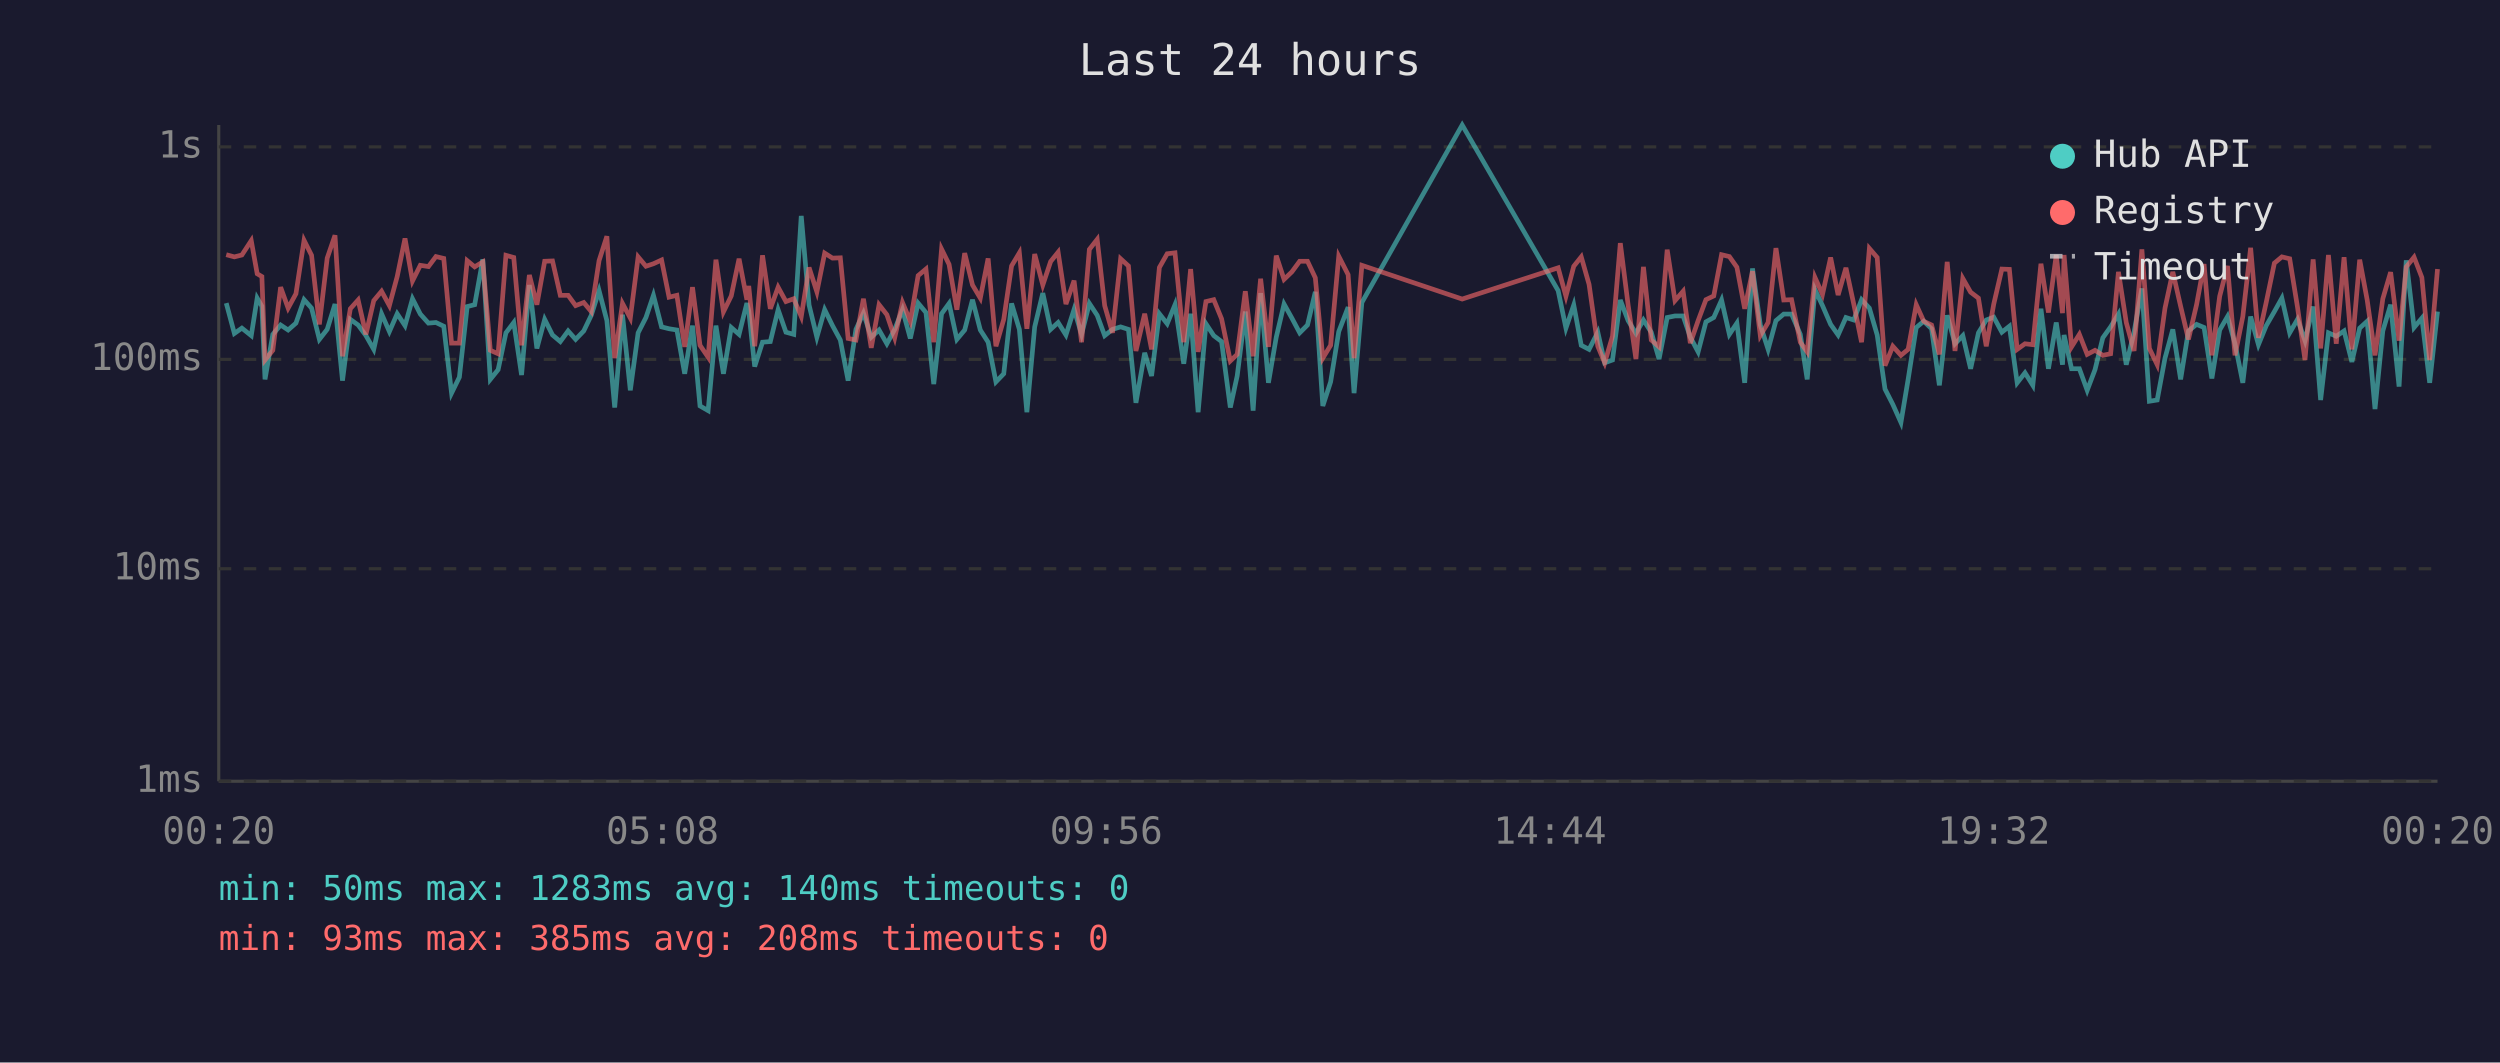
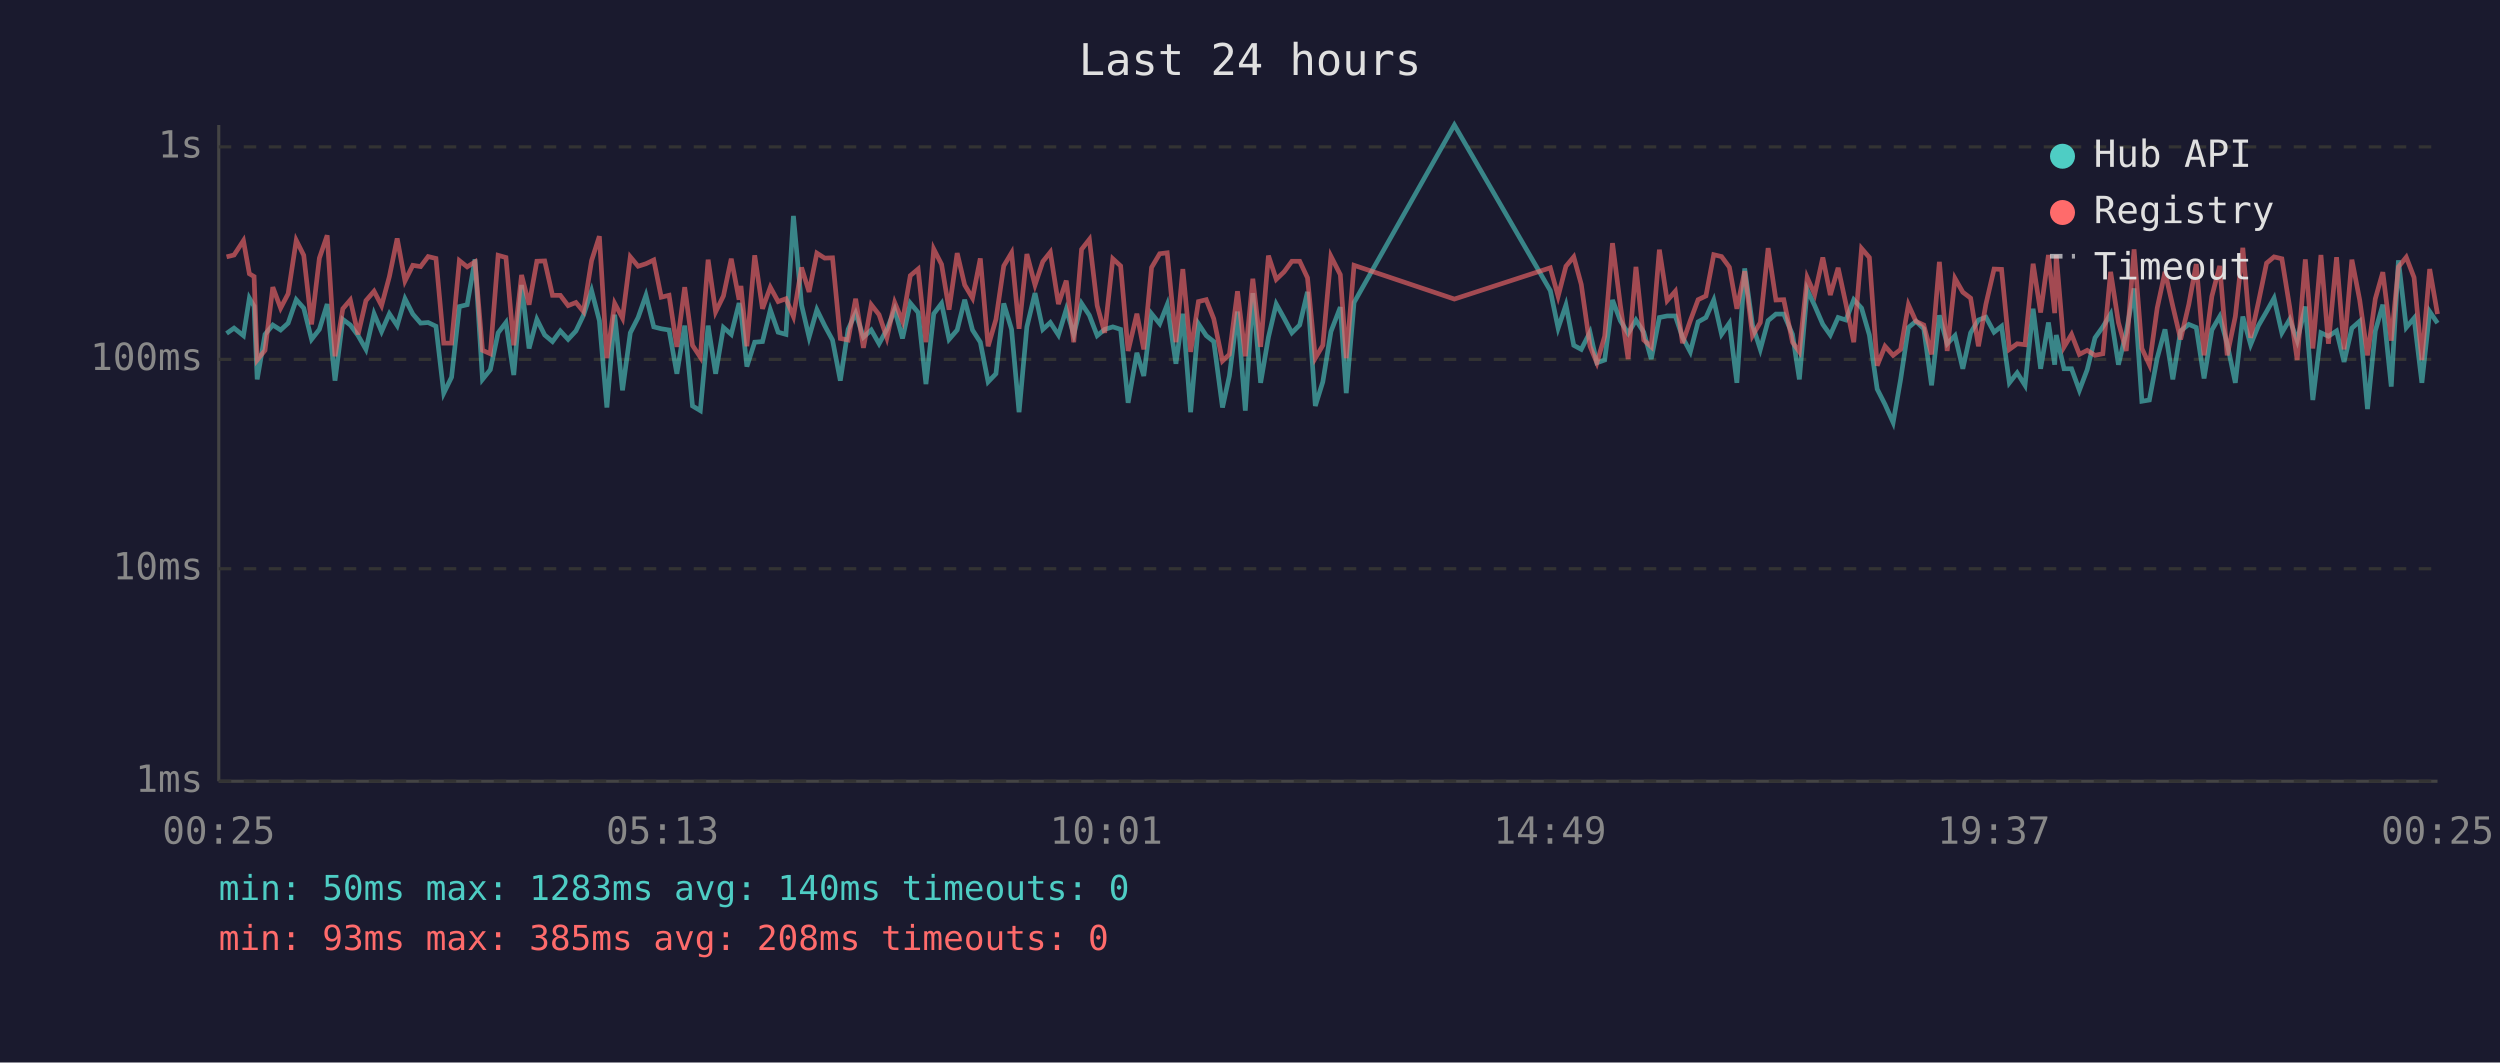
<svg xmlns="http://www.w3.org/2000/svg" viewBox="0 0 800 340" font-family="monospace" font-size="12">
  <rect width="800" height="340" fill="#1a1a2e" />
  <text x="400" y="24" fill="#e0e0e0" font-size="14" text-anchor="middle">Last 24 hours</text>
  <line x1="70" y1="40" x2="70" y2="250" stroke="#444" stroke-width="1" />
  <line x1="70" y1="250" x2="780" y2="250" stroke="#444" stroke-width="1" />
  <line x1="70" y1="250" x2="780" y2="250" stroke="#333" stroke-width="1" stroke-dasharray="4" />
  <text x="65" y="250" fill="#888" text-anchor="end" dominant-baseline="middle">1ms</text>
  <line x1="70" y1="182" x2="780" y2="182" stroke="#333" stroke-width="1" stroke-dasharray="4" />
  <text x="65" y="182" fill="#888" text-anchor="end" dominant-baseline="middle">10ms</text>
  <line x1="70" y1="115" x2="780" y2="115" stroke="#333" stroke-width="1" stroke-dasharray="4" />
  <text x="65" y="115" fill="#888" text-anchor="end" dominant-baseline="middle">100ms</text>
  <line x1="70" y1="47" x2="780" y2="47" stroke="#333" stroke-width="1" stroke-dasharray="4" />
  <text x="65" y="47" fill="#888" text-anchor="end" dominant-baseline="middle">1s</text>
-   <text x="70" y="270" fill="#888" text-anchor="middle">00:20</text>
-   <text x="212" y="270" fill="#888" text-anchor="middle">05:08</text>
-   <text x="354" y="270" fill="#888" text-anchor="middle">09:56</text>
-   <text x="496" y="270" fill="#888" text-anchor="middle">14:44</text>
-   <text x="638" y="270" fill="#888" text-anchor="middle">19:32</text>
-   <text x="780" y="270" fill="#888" text-anchor="middle">00:20</text>
-   <polyline points="72.4,97.0 75.0,106.7 77.4,105.0 80.4,107.4 82.3,95.4 83.8,98.0 84.8,121.4 87.3,107.0 89.8,104.0 92.2,105.6 94.7,103.4 97.3,95.9 99.7,98.6 102.2,108.6 104.7,105.4 107.2,97.3 109.6,121.8 112.1,102.2 114.6,104.0 117.1,107.4 119.6,111.8 122.1,100.4 124.6,106.1 127.1,100.4 129.6,104.2 132.0,95.6 134.5,100.5 137.1,103.4 139.5,103.2 142.0,104.4 144.5,125.8 147.0,120.7 149.5,98.1 151.9,97.5 154.5,83.0 156.9,121.4 159.4,118.3 161.9,106.5 164.4,103.2 166.9,120.0 169.4,91.2 171.8,111.5 174.3,102.2 176.8,107.2 179.3,109.3 181.8,105.9 184.2,108.6 186.8,105.9 189.2,100.9 191.7,93.0 194.2,102.6 196.7,130.4 199.2,100.7 201.7,124.9 204.2,106.5 206.7,101.6 209.1,94.5 211.7,104.6 214.1,105.2 216.6,105.6 219.1,119.6 221.6,104.2 224.0,129.9 226.6,131.4 229.1,104.2 231.5,119.6 234.0,104.8 236.5,107.0 239.0,97.0 239.6,99.5 241.5,117.3 244.0,109.5 246.5,109.3 249.0,99.1 251.5,106.3 254.0,107.0 256.4,69.1 258.9,97.6 261.4,107.9 263.9,99.1 266.4,104.2 268.9,108.8 271.4,121.8 273.9,105.4 276.3,100.2 278.8,107.9 281.3,105.6 283.8,110.0 286.3,105.4 288.8,99.1 291.3,108.3 293.8,97.0 296.3,100.0 298.8,122.9 301.3,100.4 303.7,97.1 306.2,108.6 308.7,105.6 311.2,95.9 313.7,105.6 316.2,109.5 318.7,122.2 321.2,119.6 323.7,97.1 326.2,105.4 328.6,131.9 331.1,104.6 333.7,93.8 336.2,105.4 338.6,103.2 341.1,107.2 343.7,99.0 346.1,107.0 348.6,97.1 351.1,100.9 353.5,107.4 356.0,105.4 358.6,104.6 361.1,105.4 363.5,128.9 366.3,112.9 368.5,120.3 371.0,100.4 373.5,103.6 376.0,97.5 378.8,116.4 381.0,100.4 383.4,131.9 385.9,103.6 388.4,107.4 390.9,109.3 393.7,130.4 395.9,120.3 398.5,99.7 401.0,131.4 403.4,93.8 405.9,122.5 408.4,107.9 410.9,97.3 413.4,101.8 415.9,106.5 418.4,104.0 420.9,93.4 423.3,129.9 425.8,122.2 428.4,106.1 431.4,98.3 433.3,125.8 435.8,96.8 467.9,40.0 498.6,93.0 501.1,105.0 503.6,97.6 506.0,110.5 508.5,111.8 511.3,106.3 513.5,116.1 516.0,115.2 518.5,96.0 521.0,102.6 523.5,106.7 525.9,102.4 528.4,106.3 530.9,114.9 533.5,101.6 536.0,101.1 538.6,101.1 540.9,107.9 543.4,112.6 545.9,103.0 548.4,101.6 550.9,96.0 553.4,107.0 555.8,103.4 558.3,122.5 560.8,85.9 563.3,104.0 565.8,111.8 568.3,102.6 570.8,100.5 573.3,100.5 576.1,107.0 578.3,121.4 580.8,92.7 583.2,97.8 585.8,103.8 588.2,107.2 590.7,101.6 593.2,102.4 595.7,95.9 598.2,98.6 600.7,107.2 603.2,124.5 605.7,129.4 608.3,135.2 610.6,121.4 613.2,104.8 615.6,102.8 618.1,105.2 620.6,123.3 623.1,100.9 625.6,110.0 628.1,107.4 630.6,118.0 633.1,106.5 635.6,102.4 638.0,101.5 640.6,106.3 643.0,104.4 645.5,122.5 648.0,119.3 650.5,123.3 653.1,98.8 655.5,118.0 658.0,103.2 660.0,116.7 660.5,107.2 662.9,118.0 665.4,118.0 667.9,124.9 670.4,118.3 672.9,108.1 675.4,104.6 677.9,100.5 680.4,116.7 682.9,106.3 685.4,92.3 687.8,128.4 690.3,128.0 692.8,114.6 695.3,105.4 697.8,121.4 700.3,105.9 702.9,103.8 705.3,104.8 707.8,121.1 710.3,105.6 712.8,101.3 715.2,110.0 717.7,122.5 720.2,101.3 722.7,110.3 725.2,104.2 727.8,99.7 730.2,95.4 732.7,106.5 735.2,102.2 737.6,109.0 740.2,98.1 742.6,128.0 745.1,106.5 747.6,107.6 750.1,105.9 752.6,115.8 755.1,105.0 757.5,102.8 760.0,130.9 762.5,105.9 765.0,97.5 767.7,123.7 770.0,83.3 772.5,104.8 775.0,101.8 777.5,122.5 780.0,99.7" fill="none" stroke="#4ecdc4" stroke-width="1.5" opacity="0.6" />
-   <polyline points="72.4,81.5 75.0,82.2 77.4,81.6 80.4,77.0 82.3,87.6 83.8,88.5 84.8,115.2 87.3,112.1 89.8,91.9 92.2,98.6 94.7,94.0 97.3,76.9 99.7,81.7 102.2,103.8 104.7,82.6 107.2,75.3 109.6,114.0 112.1,98.8 114.6,96.0 117.1,107.0 119.6,96.2 122.1,93.2 124.6,97.8 127.1,88.5 129.6,76.3 132.0,89.9 134.5,84.9 137.1,85.3 139.5,82.1 142.0,82.7 144.5,109.8 147.0,109.8 149.5,83.4 151.9,85.4 154.5,83.8 156.9,112.1 159.4,113.2 161.9,81.7 164.4,82.4 166.9,110.5 169.4,88.0 171.8,97.5 174.3,83.6 176.8,83.5 179.3,94.5 181.8,94.5 184.2,97.8 186.8,96.8 189.2,99.7 191.7,83.4 194.2,75.6 196.7,114.6 199.2,97.1 201.7,101.8 204.2,82.2 206.7,85.2 209.1,84.4 211.7,83.2 214.1,95.1 216.6,94.5 219.1,111.0 221.6,91.9 224.0,110.5 226.6,114.3 229.1,83.1 231.5,99.8 234.0,94.7 236.5,82.8 239.0,95.9 239.6,91.5 241.5,110.8 244.0,81.7 246.5,98.8 249.0,91.9 251.5,96.5 254.0,95.6 256.4,101.3 258.9,85.6 261.4,93.4 263.9,81.0 266.4,82.6 268.9,82.5 271.4,108.3 273.9,108.8 276.3,95.6 278.8,111.3 281.3,97.5 283.8,100.7 286.3,108.1 288.8,96.8 291.3,102.8 293.8,88.2 296.3,86.1 298.8,109.5 301.3,79.7 303.7,84.6 306.2,99.1 308.7,81.0 311.2,91.2 313.7,95.4 316.2,82.7 318.7,110.8 321.2,102.2 323.7,85.1 326.2,80.9 328.6,105.2 331.1,81.3 333.7,91.2 336.2,83.7 338.6,80.7 341.1,97.3 343.7,89.8 346.1,109.5 348.6,79.8 351.1,76.6 353.5,97.8 356.0,106.5 358.6,82.8 361.1,85.1 363.5,112.3 366.3,100.4 368.5,111.8 371.0,85.6 373.5,81.2 376.0,80.9 378.8,109.5 381.0,86.1 383.4,112.6 385.9,96.5 388.4,95.9 390.9,102.0 393.7,115.5 395.9,113.4 398.5,93.2 401.0,114.0 403.4,89.2 405.9,111.0 408.4,81.8 410.9,89.4 413.4,87.0 415.9,83.6 418.4,83.6 420.9,88.9 423.3,114.6 425.8,110.5 428.4,82.0 431.4,87.9 433.3,114.6 435.8,84.9 467.9,95.7 498.6,85.7 501.1,94.8 503.6,85.2 506.0,82.2 508.5,91.0 511.3,110.8 513.5,116.1 516.0,107.6 518.5,77.8 521.0,97.6 523.5,114.9 525.9,85.4 528.4,108.8 530.9,111.0 533.5,79.9 536.0,96.2 538.6,93.2 540.9,109.8 543.4,102.6 545.9,95.9 548.4,94.7 550.9,81.5 553.4,82.1 555.8,85.5 558.3,98.8 560.8,86.8 563.3,107.4 565.8,103.2 568.3,79.4 570.8,96.0 573.3,95.9 576.1,109.5 578.3,112.6 580.8,88.8 583.2,94.2 585.8,82.4 588.2,94.4 590.7,85.7 593.2,97.3 595.7,109.5 598.2,79.5 600.7,82.4 603.2,117.0 605.7,110.8 608.3,113.7 610.6,111.8 613.2,97.5 615.6,102.8 618.1,104.0 620.6,113.4 623.1,83.8 625.6,112.3 628.1,89.1 630.6,93.5 633.1,95.4 635.6,110.8 638.0,97.3 640.6,86.1 643.0,86.2 645.5,111.8 648.0,110.0 650.5,110.3 653.1,84.4 655.5,100.0 658.0,81.6 660.0,100.2 660.5,81.6 662.9,111.0 665.4,107.0 667.9,113.4 670.4,112.1 672.9,113.7 675.4,113.2 677.9,87.0 680.4,103.2 682.9,112.3 685.4,79.8 687.8,111.5 690.3,116.7 692.8,98.6 695.3,87.0 697.8,98.0 700.3,108.6 702.9,97.5 705.3,84.5 707.8,113.7 710.3,94.8 712.8,85.1 715.2,113.7 717.7,101.3 720.2,79.3 722.7,108.1 725.2,96.7 727.8,84.2 730.2,82.2 732.7,82.8 735.2,98.3 737.6,115.2 740.2,83.0 742.6,111.5 745.1,81.6 747.6,110.0 750.1,82.3 752.6,111.8 755.1,83.1 757.5,96.0 760.0,113.7 762.5,95.6 765.0,87.1 767.7,109.0 770.0,85.4 772.5,82.3 775.0,88.8 777.5,115.2 780.0,86.1" fill="none" stroke="#ff6b6b" stroke-width="1.5" opacity="0.6" />
+   <text x="70" y="270" fill="#888" text-anchor="middle">00:25</text>
+   <text x="212" y="270" fill="#888" text-anchor="middle">05:13</text>
+   <text x="354" y="270" fill="#888" text-anchor="middle">10:01</text>
+   <text x="496" y="270" fill="#888" text-anchor="middle">14:49</text>
+   <text x="638" y="270" fill="#888" text-anchor="middle">19:37</text>
+   <text x="780" y="270" fill="#888" text-anchor="middle">00:25</text>
+   <polyline points="72.5,106.7 74.9,105.0 77.9,107.4 79.8,95.4 81.3,98.0 82.3,121.4 84.8,107.0 87.3,104.0 89.8,105.6 92.2,103.4 94.8,95.9 97.2,98.6 99.7,108.6 102.2,105.4 104.7,97.3 107.2,121.8 109.7,102.2 112.1,104.0 114.6,107.4 117.1,111.8 119.7,100.4 122.1,106.1 124.6,100.4 127.1,104.2 129.6,95.6 132.1,100.5 134.6,103.4 137.0,103.2 139.5,104.4 142.0,125.8 144.5,120.7 147.0,98.1 149.5,97.5 152.0,83.0 154.4,121.4 156.9,118.3 159.4,106.5 161.9,103.2 164.4,120.0 166.9,91.2 169.3,111.5 171.8,102.2 174.3,107.2 176.8,109.3 179.3,105.9 181.8,108.6 184.3,105.9 186.7,100.9 189.3,93.0 191.8,102.6 194.2,130.4 196.7,100.7 199.2,124.9 201.7,106.5 204.2,101.6 206.7,94.5 209.2,104.6 211.6,105.2 214.1,105.6 216.6,119.6 219.1,104.2 221.6,129.9 224.1,131.4 226.6,104.2 229.0,119.6 231.5,104.8 234.0,107.0 236.5,97.0 237.1,99.5 239.0,117.3 241.5,109.5 244.0,109.3 246.5,99.1 249.0,106.3 251.5,107.0 253.9,69.1 256.5,97.6 258.9,107.9 261.4,99.1 263.9,104.2 266.4,108.8 268.9,121.8 271.4,105.4 273.8,100.2 276.3,107.9 278.8,105.6 281.3,110.0 283.8,105.4 286.3,99.1 288.8,108.3 291.3,97.0 293.8,100.0 296.3,122.9 298.8,100.4 301.3,97.1 303.7,108.6 306.3,105.6 308.7,95.9 311.2,105.6 313.7,109.5 316.2,122.2 318.7,119.6 321.2,97.1 323.7,105.4 326.1,131.9 328.6,104.6 331.2,93.8 333.7,105.4 336.1,103.2 338.7,107.2 341.2,99.0 343.6,107.0 346.1,97.1 348.6,100.9 351.1,107.4 353.5,105.4 356.1,104.6 358.6,105.4 361.0,128.9 363.8,112.9 366.0,120.3 368.5,100.4 371.1,103.6 373.5,97.5 376.3,116.4 378.5,100.4 381.0,131.9 383.5,103.6 386.0,107.4 388.4,109.3 391.2,130.4 393.4,120.3 396.0,99.7 398.5,131.4 400.9,93.8 403.4,122.5 405.9,107.9 408.4,97.3 410.9,101.8 413.4,106.5 415.9,104.0 418.4,93.4 420.9,129.9 423.3,122.2 425.9,106.1 428.9,98.3 430.8,125.8 433.3,96.8 465.4,40.0 496.1,93.0 498.6,105.0 501.1,97.6 503.6,110.5 506.0,111.8 508.8,106.3 511.0,116.1 513.5,115.2 516.0,96.0 518.5,102.6 521.0,106.7 523.5,102.4 526.0,106.3 528.4,114.9 531.0,101.6 533.5,101.1 536.1,101.1 538.4,107.9 540.9,112.6 543.4,103.0 545.9,101.6 548.4,96.0 550.9,107.0 553.4,103.4 555.8,122.5 558.3,85.9 560.8,104.0 563.3,111.8 565.8,102.6 568.3,100.5 570.8,100.5 573.6,107.0 575.8,121.4 578.3,92.7 580.7,97.8 583.3,103.8 585.7,107.2 588.2,101.6 590.7,102.4 593.2,95.9 595.7,98.6 598.2,107.2 600.7,124.5 603.2,129.4 605.8,135.2 608.2,121.4 610.7,104.8 613.1,102.8 615.6,105.2 618.1,123.3 620.6,100.9 623.1,110.0 625.6,107.4 628.1,118.0 630.6,106.5 633.1,102.4 635.5,101.5 638.1,106.3 640.5,104.4 643.0,122.5 645.5,119.3 648.0,123.3 650.6,98.8 653.0,118.0 655.5,103.2 657.5,116.7 658.0,107.2 660.5,118.0 662.9,118.0 665.4,124.9 667.9,118.3 670.4,108.1 672.9,104.6 675.4,100.5 677.9,116.7 680.4,106.3 682.9,92.3 685.4,128.4 687.8,128.0 690.3,114.6 692.8,105.4 695.3,121.4 697.8,105.9 700.4,103.8 702.8,104.8 705.3,121.1 707.8,105.6 710.3,101.3 712.7,110.0 715.3,122.5 717.7,101.3 720.2,110.3 722.7,104.2 725.3,99.7 727.7,95.4 730.2,106.5 732.7,102.2 735.1,109.0 737.7,98.1 740.1,128.0 742.7,106.5 745.1,107.6 747.7,105.9 750.1,115.8 752.6,105.0 755.1,102.8 757.6,130.9 760.1,105.9 762.5,97.5 765.2,123.7 767.5,83.3 770.0,104.8 772.5,101.8 775.0,122.5 777.5,99.7 780.0,103.4" fill="none" stroke="#4ecdc4" stroke-width="1.5" opacity="0.6" />
+   <polyline points="72.5,82.2 74.9,81.6 77.9,77.0 79.8,87.6 81.3,88.5 82.3,115.2 84.8,112.1 87.3,91.9 89.8,98.6 92.2,94.0 94.8,76.9 97.2,81.7 99.7,103.8 102.2,82.6 104.7,75.3 107.2,114.0 109.7,98.8 112.1,96.0 114.6,107.0 117.1,96.2 119.7,93.2 122.1,97.8 124.6,88.5 127.1,76.3 129.6,89.9 132.1,84.9 134.6,85.3 137.0,82.1 139.5,82.7 142.0,109.8 144.5,109.8 147.0,83.4 149.5,85.4 152.0,83.8 154.4,112.1 156.9,113.2 159.4,81.7 161.9,82.4 164.4,110.5 166.9,88.0 169.3,97.5 171.8,83.6 174.3,83.5 176.8,94.5 179.3,94.5 181.8,97.8 184.3,96.8 186.7,99.7 189.3,83.4 191.8,75.6 194.2,114.6 196.7,97.1 199.2,101.8 201.7,82.2 204.2,85.2 206.7,84.4 209.2,83.2 211.6,95.1 214.1,94.5 216.6,111.0 219.1,91.9 221.6,110.5 224.1,114.3 226.6,83.1 229.0,99.8 231.5,94.7 234.0,82.8 236.5,95.9 237.1,91.5 239.0,110.8 241.5,81.7 244.0,98.8 246.5,91.9 249.0,96.5 251.5,95.6 253.9,101.3 256.5,85.6 258.9,93.4 261.4,81.0 263.9,82.6 266.4,82.5 268.9,108.3 271.4,108.8 273.8,95.6 276.3,111.3 278.8,97.5 281.3,100.7 283.8,108.1 286.3,96.8 288.8,102.8 291.3,88.2 293.8,86.1 296.3,109.5 298.8,79.7 301.3,84.6 303.7,99.1 306.3,81.0 308.7,91.2 311.2,95.4 313.7,82.7 316.2,110.8 318.7,102.2 321.2,85.1 323.7,80.9 326.1,105.2 328.6,81.3 331.2,91.2 333.7,83.7 336.1,80.7 338.7,97.3 341.2,89.8 343.6,109.5 346.1,79.8 348.6,76.6 351.1,97.8 353.5,106.5 356.1,82.8 358.6,85.1 361.0,112.3 363.8,100.4 366.0,111.8 368.5,85.6 371.1,81.2 373.5,80.9 376.3,109.5 378.5,86.1 381.0,112.6 383.5,96.5 386.0,95.9 388.4,102.0 391.2,115.5 393.4,113.4 396.0,93.2 398.5,114.0 400.9,89.2 403.4,111.0 405.9,81.8 408.4,89.4 410.9,87.0 413.4,83.6 415.9,83.6 418.4,88.9 420.9,114.6 423.3,110.5 425.9,82.0 428.9,87.9 430.8,114.6 433.3,84.9 465.4,95.7 496.1,85.7 498.6,94.8 501.1,85.2 503.6,82.2 506.0,91.0 508.8,110.8 511.0,116.1 513.5,107.6 516.0,77.8 518.5,97.6 521.0,114.9 523.5,85.4 526.0,108.8 528.4,111.0 531.0,79.9 533.5,96.2 536.1,93.2 538.4,109.8 540.9,102.6 543.4,95.9 545.9,94.7 548.4,81.5 550.9,82.1 553.4,85.5 555.8,98.8 558.3,86.8 560.8,107.4 563.3,103.2 565.8,79.4 568.3,96.0 570.8,95.9 573.6,109.5 575.8,112.6 578.3,88.8 580.7,94.2 583.3,82.4 585.7,94.4 588.2,85.7 590.7,97.3 593.2,109.5 595.7,79.5 598.2,82.4 600.7,117.0 603.2,110.8 605.8,113.7 608.2,111.8 610.7,97.5 613.1,102.8 615.6,104.0 618.1,113.4 620.6,83.8 623.1,112.3 625.6,89.1 628.1,93.5 630.6,95.4 633.1,110.8 635.5,97.3 638.1,86.1 640.5,86.2 643.0,111.8 645.5,110.0 648.0,110.3 650.6,84.4 653.0,100.0 655.5,81.6 657.5,100.2 658.0,81.6 660.5,111.0 662.9,107.0 665.4,113.4 667.9,112.1 670.4,113.7 672.9,113.2 675.4,87.0 677.9,103.2 680.4,112.3 682.9,79.8 685.4,111.5 687.8,116.7 690.3,98.6 692.8,87.0 695.3,98.0 697.8,108.6 700.4,97.5 702.8,84.5 705.3,113.7 707.8,94.8 710.3,85.1 712.7,113.7 715.3,101.3 717.7,79.3 720.2,108.1 722.7,96.7 725.3,84.2 727.7,82.2 730.2,82.8 732.7,98.3 735.1,115.2 737.7,83.0 740.1,111.5 742.7,81.6 745.1,110.0 747.7,82.3 750.1,111.8 752.6,83.1 755.1,96.0 757.6,113.7 760.1,95.6 762.5,87.1 765.2,109.0 767.5,85.4 770.0,82.3 772.5,88.8 775.0,115.2 777.5,86.1 780.0,100.5" fill="none" stroke="#ff6b6b" stroke-width="1.5" opacity="0.6" />
  <circle cx="660" cy="50" r="4" fill="#4ecdc4" />
  <text x="670" y="50" fill="#e0e0e0" dominant-baseline="middle">Hub API</text>
  <circle cx="660" cy="68" r="4" fill="#ff6b6b" />
  <text x="670" y="68" fill="#e0e0e0" dominant-baseline="middle">Registry</text>
  <line x1="656" y1="82" x2="664" y2="82" stroke="#e0e0e0" stroke-width="1.5" stroke-dasharray="4,3" opacity="0.7" />
  <text x="670" y="86" fill="#e0e0e0" dominant-baseline="middle">Timeout</text>
  <text x="70" y="288" fill="#4ecdc4" font-size="11">min: 50ms  max: 1283ms  avg: 140ms  timeouts: 0</text>
  <text x="70" y="304" fill="#ff6b6b" font-size="11">min: 93ms  max: 385ms  avg: 208ms  timeouts: 0</text>
</svg>
